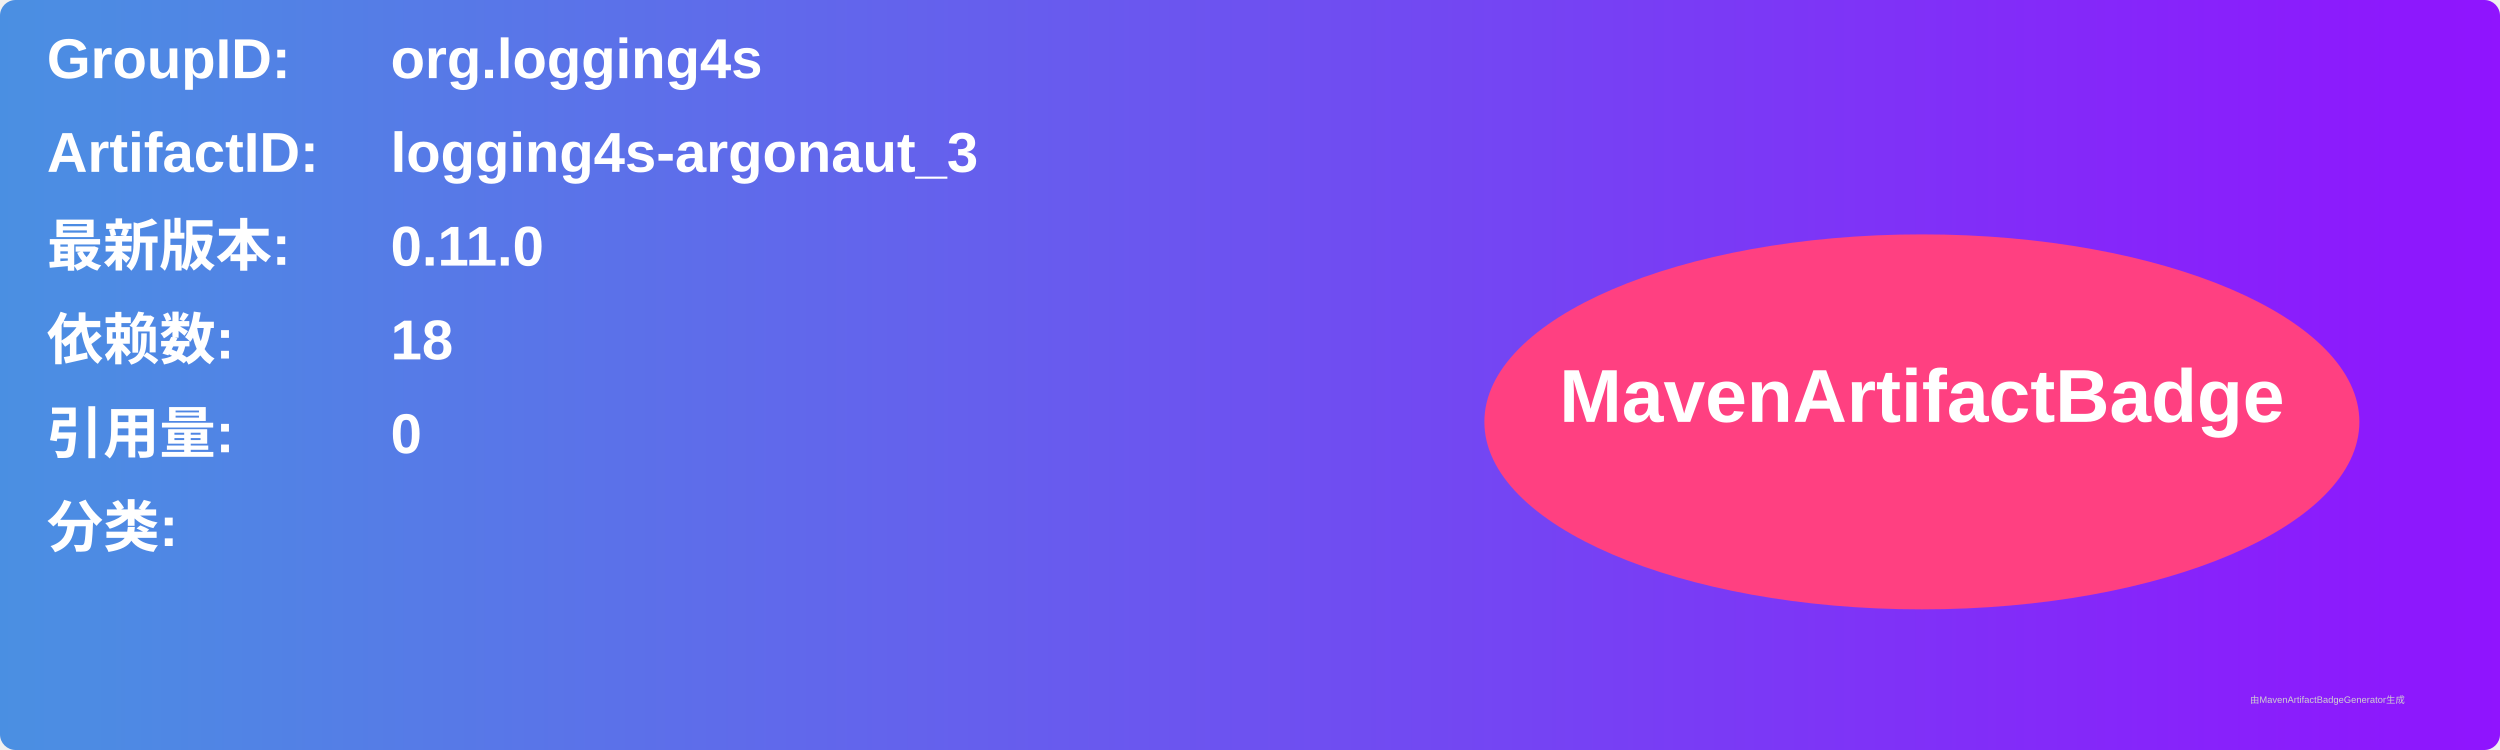
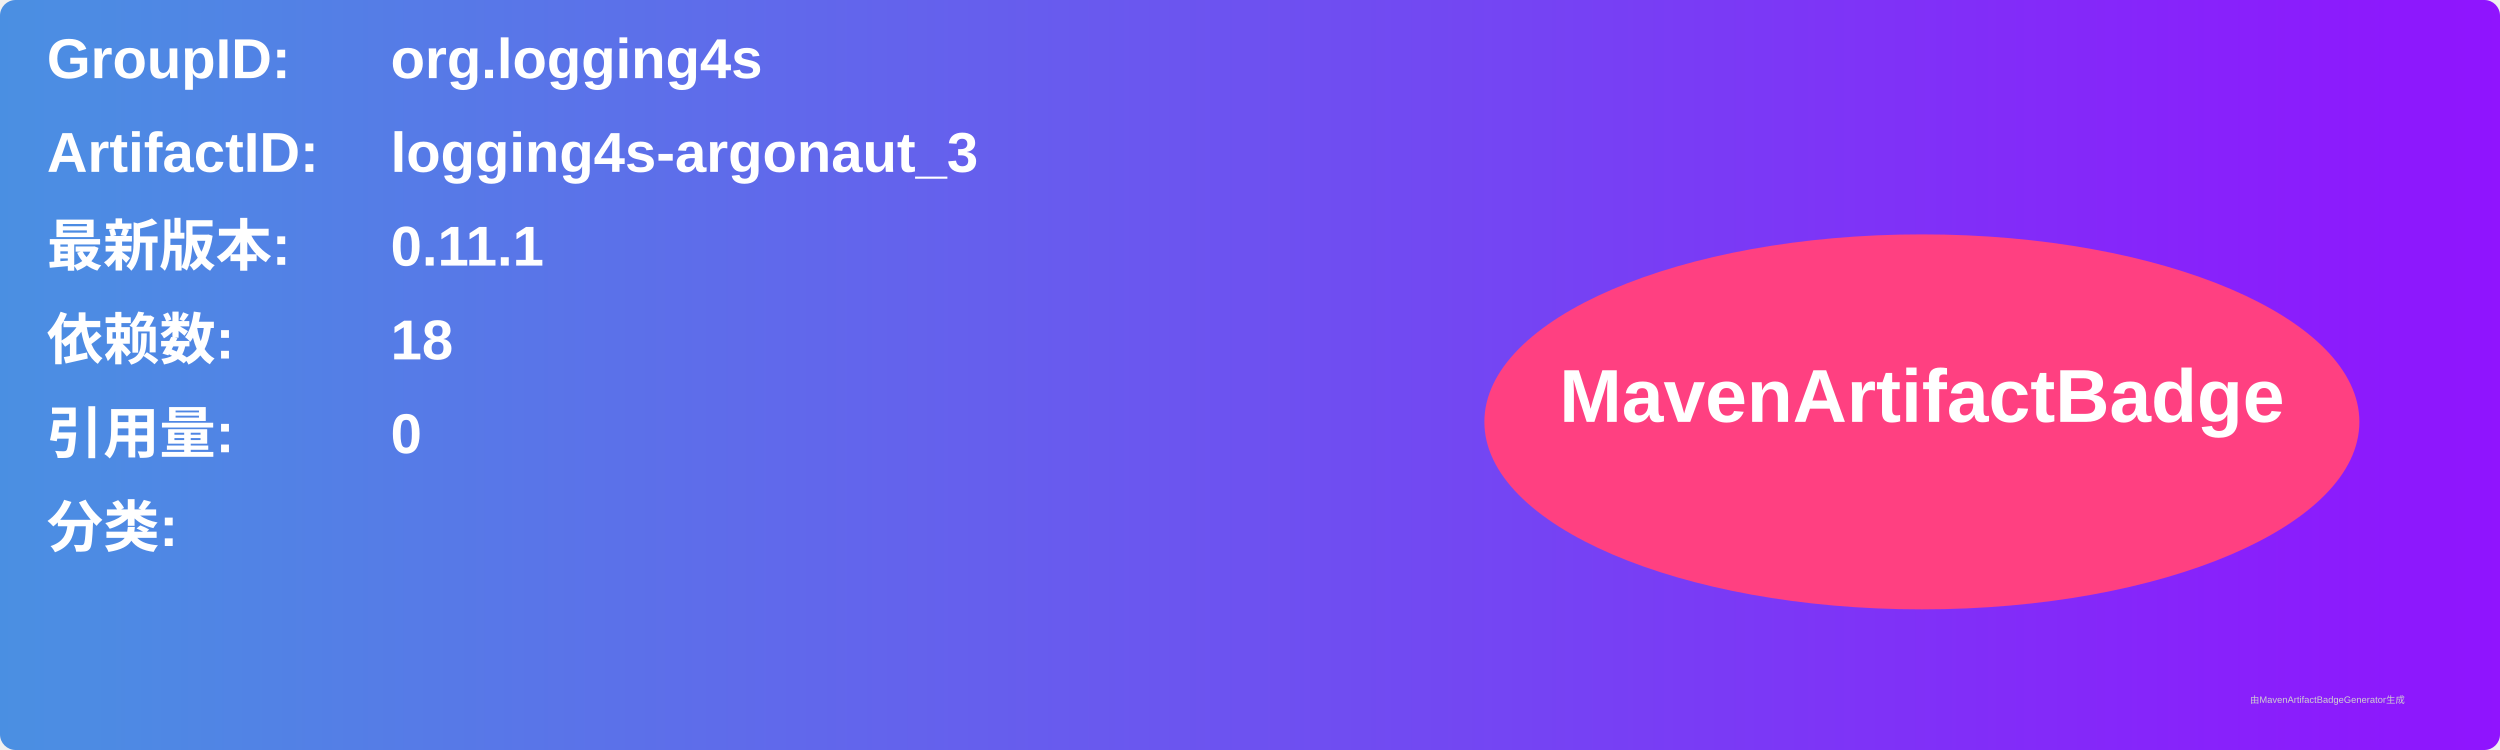
<svg xmlns="http://www.w3.org/2000/svg" width="800" height="240" viewBox="0 0 800 240">
  <linearGradient id="grad" x1="0%" y1="0%" x2="100%" y2="0%">
    <stop offset="0%" stop-color="#4a90e2" />
    <stop offset="100%" stop-color="#9013fe" />
  </linearGradient>
  <rect width="100%" height="100%" rx="5" ry="5" fill="url(#grad)" />
  <g transform="translate(15, 15)">
    <text x="0" y="10" font-family="Arial" font-size="18" fill="white" font-weight="bold" width="260">GroupID:</text>
    <text x="110" y="10" font-family="Arial" font-size="18" fill="white" font-weight="bold" width="460">org.logging4s</text>
    <text x="0" y="40" font-family="Arial" font-size="18" fill="white" font-weight="bold" width="260">ArtifactID:</text>
    <text x="110" y="40" font-family="Arial" font-size="18" fill="white" font-weight="bold" width="460">logging4s-argonaut_3</text>
    <text x="0" y="70" font-family="Arial" font-size="18" fill="white" font-weight="bold">最新版本:</text>
    <text x="110" y="70" font-family="Arial" font-size="18" fill="white" font-weight="bold">
-       <tspan font-weight="bold">0.11.0</tspan>
+       <tspan font-weight="bold">0.11.1</tspan>
    </text>
    <text x="0" y="100" font-family="Arial" font-size="18" fill="white" font-weight="bold">依赖数: </text>
    <text x="110" y="100" font-family="Arial" font-size="18" fill="white">
      <tspan font-weight="bold">18</tspan>
    </text>
    <text x="0" y="130" font-family="Arial" font-size="18" fill="white" font-weight="bold">引用量: </text>
    <text x="110" y="130" font-family="Arial" font-size="18" fill="white">
      <tspan font-weight="bold">0</tspan>
    </text>
    <text x="0" y="160" font-family="Arial" font-size="18" fill="white" font-weight="bold">分类:</text>
    <text x="10" y="190" font-family="Arial" font-size="10" fill="white">
      <tspan font-weight="bold" />
    </text>
    <ellipse cx="600" cy="120" rx="140" ry="60" fill="#ff4081" />
    <text x="600" y="120" text-anchor="middle" font-family="Arial" font-size="24" fill="white" font-weight="bold">MavenArtifactBadge</text>
  </g>
  <text x="720" y="225" font-family="Arial" font-size="3" fill="#d0d0d0">由MavenArtifactBadgeGenerator生成</text>
</svg>
